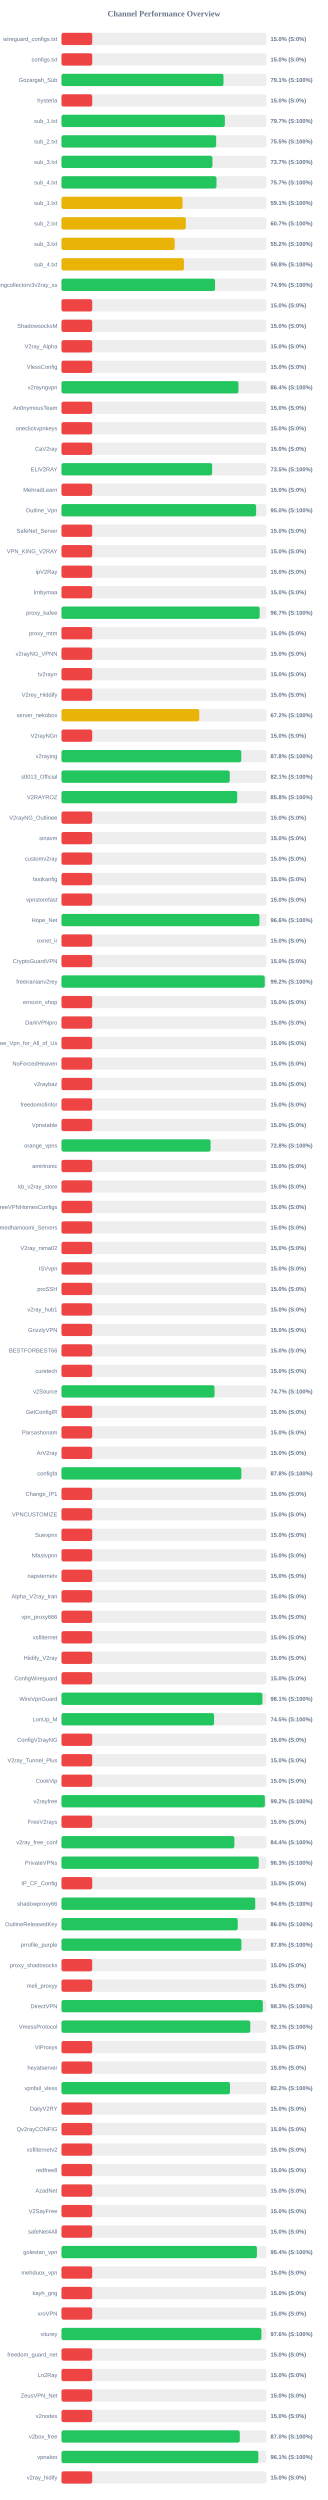
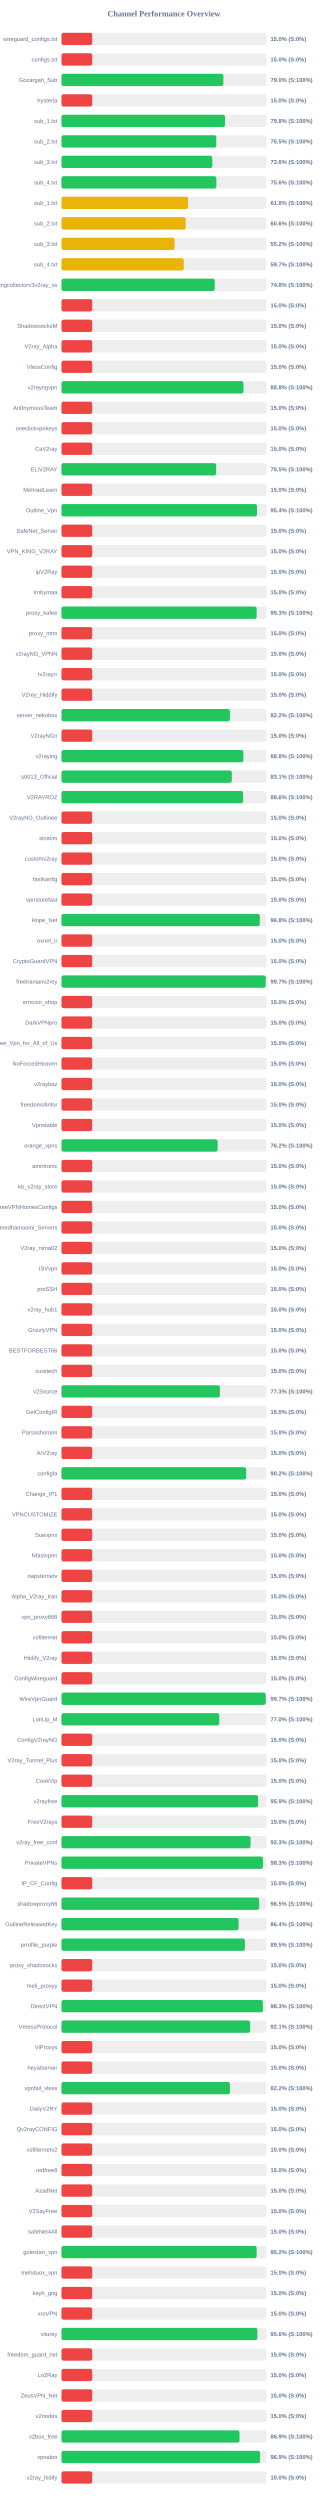
<svg xmlns="http://www.w3.org/2000/svg" width="800" height="6100" version="1.1">
  <style>
        .row { font: 14px Arial; fill: #64748b; }
        .score { font: bold 14px Arial; fill: #64748b; }
    </style>
  <text x="400" y="40" text-anchor="middle" font-size="20px" font-weight="bold" fill="#64748b">Channel Performance Overview</text>
  <rect x="150" y="80" width="500" height="30" fill="#eee" rx="5" />
  <rect x="150" y="80" width="75.0" height="30" fill="#ef4444" rx="5" />
  <text x="140" y="100" text-anchor="end" class="row">wireguard_configs.txt</text>
  <text x="660" y="100" text-anchor="start" class="score">15.0% (S:0%)</text>
  <rect x="150" y="130" width="500" height="30" fill="#eee" rx="5" />
  <rect x="150" y="130" width="75.0" height="30" fill="#ef4444" rx="5" />
  <text x="140" y="150" text-anchor="end" class="row">configs.txt</text>
  <text x="660" y="150" text-anchor="start" class="score">15.0% (S:0%)</text>
  <rect x="150" y="180" width="500" height="30" fill="#eee" rx="5" />
-   <rect x="150" y="180" width="395.3" height="30" fill="#22c55e" rx="5" />
+   <rect x="150" y="180" width="395.0" height="30" fill="#22c55e" rx="5" />
  <text x="140" y="200" text-anchor="end" class="row">Gozargah_Sub</text>
-   <text x="660" y="200" text-anchor="start" class="score">79.1% (S:100%)</text>
+   <text x="660" y="200" text-anchor="start" class="score">79.0% (S:100%)</text>
  <rect x="150" y="230" width="500" height="30" fill="#eee" rx="5" />
  <rect x="150" y="230" width="75.0" height="30" fill="#ef4444" rx="5" />
  <text x="140" y="250" text-anchor="end" class="row">hysteria</text>
  <text x="660" y="250" text-anchor="start" class="score">15.0% (S:0%)</text>
  <rect x="150" y="280" width="500" height="30" fill="#eee" rx="5" />
-   <rect x="150" y="280" width="398.65" height="30" fill="#22c55e" rx="5" />
+   <rect x="150" y="280" width="399.05" height="30" fill="#22c55e" rx="5" />
  <text x="140" y="300" text-anchor="end" class="row">sub_1.txt</text>
-   <text x="660" y="300" text-anchor="start" class="score">79.7% (S:100%)</text>
+   <text x="660" y="300" text-anchor="start" class="score">79.8% (S:100%)</text>
  <rect x="150" y="330" width="500" height="30" fill="#eee" rx="5" />
-   <rect x="150" y="330" width="377.45" height="30" fill="#22c55e" rx="5" />
+   <rect x="150" y="330" width="377.75" height="30" fill="#22c55e" rx="5" />
  <text x="140" y="350" text-anchor="end" class="row">sub_2.txt</text>
  <text x="660" y="350" text-anchor="start" class="score">75.5% (S:100%)</text>
  <rect x="150" y="380" width="500" height="30" fill="#eee" rx="5" />
-   <rect x="150" y="380" width="368.35" height="30" fill="#22c55e" rx="5" />
+   <rect x="150" y="380" width="368.05" height="30" fill="#22c55e" rx="5" />
  <text x="140" y="400" text-anchor="end" class="row">sub_3.txt</text>
-   <text x="660" y="400" text-anchor="start" class="score">73.7% (S:100%)</text>
+   <text x="660" y="400" text-anchor="start" class="score">73.6% (S:100%)</text>
  <rect x="150" y="430" width="500" height="30" fill="#eee" rx="5" />
-   <rect x="150" y="430" width="378.25" height="30" fill="#22c55e" rx="5" />
+   <rect x="150" y="430" width="377.9" height="30" fill="#22c55e" rx="5" />
  <text x="140" y="450" text-anchor="end" class="row">sub_4.txt</text>
-   <text x="660" y="450" text-anchor="start" class="score">75.7% (S:100%)</text>
+   <text x="660" y="450" text-anchor="start" class="score">75.6% (S:100%)</text>
  <rect x="150" y="480" width="500" height="30" fill="#eee" rx="5" />
-   <rect x="150" y="480" width="295.45" height="30" fill="#eab308" rx="5" />
+   <rect x="150" y="480" width="308.85" height="30" fill="#eab308" rx="5" />
  <text x="140" y="500" text-anchor="end" class="row">sub_1.txt</text>
-   <text x="660" y="500" text-anchor="start" class="score">59.1% (S:100%)</text>
+   <text x="660" y="500" text-anchor="start" class="score">61.8% (S:100%)</text>
  <rect x="150" y="530" width="500" height="30" fill="#eee" rx="5" />
-   <rect x="150" y="530" width="303.5" height="30" fill="#eab308" rx="5" />
+   <rect x="150" y="530" width="303.15" height="30" fill="#eab308" rx="5" />
  <text x="140" y="550" text-anchor="end" class="row">sub_2.txt</text>
-   <text x="660" y="550" text-anchor="start" class="score">60.7% (S:100%)</text>
+   <text x="660" y="550" text-anchor="start" class="score">60.6% (S:100%)</text>
  <rect x="150" y="580" width="500" height="30" fill="#eee" rx="5" />
-   <rect x="150" y="580" width="276.2" height="30" fill="#eab308" rx="5" />
+   <rect x="150" y="580" width="276.0" height="30" fill="#eab308" rx="5" />
  <text x="140" y="600" text-anchor="end" class="row">sub_3.txt</text>
  <text x="660" y="600" text-anchor="start" class="score">55.2% (S:100%)</text>
  <rect x="150" y="630" width="500" height="30" fill="#eee" rx="5" />
-   <rect x="150" y="630" width="298.85" height="30" fill="#eab308" rx="5" />
+   <rect x="150" y="630" width="298.35" height="30" fill="#eab308" rx="5" />
  <text x="140" y="650" text-anchor="end" class="row">sub_4.txt</text>
-   <text x="660" y="650" text-anchor="start" class="score">59.8% (S:100%)</text>
+   <text x="660" y="650" text-anchor="start" class="score">59.7% (S:100%)</text>
  <rect x="150" y="680" width="500" height="30" fill="#eee" rx="5" />
-   <rect x="150" y="680" width="374.7" height="30" fill="#22c55e" rx="5" />
+   <rect x="150" y="680" width="373.95" height="30" fill="#22c55e" rx="5" />
  <text x="140" y="700" text-anchor="end" class="row">kayhgngcollectorv3v2ray_ss</text>
-   <text x="660" y="700" text-anchor="start" class="score">74.9% (S:100%)</text>
+   <text x="660" y="700" text-anchor="start" class="score">74.8% (S:100%)</text>
  <rect x="150" y="730" width="500" height="30" fill="#eee" rx="5" />
  <rect x="150" y="730" width="75.0" height="30" fill="#ef4444" rx="5" />
  <text x="140" y="750" text-anchor="end" class="row" />
  <text x="660" y="750" text-anchor="start" class="score">15.0% (S:0%)</text>
  <rect x="150" y="780" width="500" height="30" fill="#eee" rx="5" />
  <rect x="150" y="780" width="75.0" height="30" fill="#ef4444" rx="5" />
  <text x="140" y="800" text-anchor="end" class="row">ShadowsocksM</text>
  <text x="660" y="800" text-anchor="start" class="score">15.0% (S:0%)</text>
  <rect x="150" y="830" width="500" height="30" fill="#eee" rx="5" />
  <rect x="150" y="830" width="75.0" height="30" fill="#ef4444" rx="5" />
  <text x="140" y="850" text-anchor="end" class="row">V2ray_Alpha</text>
  <text x="660" y="850" text-anchor="start" class="score">15.0% (S:0%)</text>
  <rect x="150" y="880" width="500" height="30" fill="#eee" rx="5" />
  <rect x="150" y="880" width="75.0" height="30" fill="#ef4444" rx="5" />
  <text x="140" y="900" text-anchor="end" class="row">VlessConfig</text>
  <text x="660" y="900" text-anchor="start" class="score">15.0% (S:0%)</text>
  <rect x="150" y="930" width="500" height="30" fill="#eee" rx="5" />
-   <rect x="150" y="930" width="431.85" height="30" fill="#22c55e" rx="5" />
+   <rect x="150" y="930" width="444.15" height="30" fill="#22c55e" rx="5" />
  <text x="140" y="950" text-anchor="end" class="row">v2rayngvpn</text>
-   <text x="660" y="950" text-anchor="start" class="score">86.4% (S:100%)</text>
+   <text x="660" y="950" text-anchor="start" class="score">88.8% (S:100%)</text>
  <rect x="150" y="980" width="500" height="30" fill="#eee" rx="5" />
  <rect x="150" y="980" width="75.0" height="30" fill="#ef4444" rx="5" />
  <text x="140" y="1000" text-anchor="end" class="row">An0nymousTeam</text>
  <text x="660" y="1000" text-anchor="start" class="score">15.0% (S:0%)</text>
  <rect x="150" y="1030" width="500" height="30" fill="#eee" rx="5" />
  <rect x="150" y="1030" width="75.0" height="30" fill="#ef4444" rx="5" />
  <text x="140" y="1050" text-anchor="end" class="row">oneclickvpnkeys</text>
  <text x="660" y="1050" text-anchor="start" class="score">15.0% (S:0%)</text>
  <rect x="150" y="1080" width="500" height="30" fill="#eee" rx="5" />
  <rect x="150" y="1080" width="75.0" height="30" fill="#ef4444" rx="5" />
  <text x="140" y="1100" text-anchor="end" class="row">CaV2ray</text>
  <text x="660" y="1100" text-anchor="start" class="score">15.0% (S:0%)</text>
  <rect x="150" y="1130" width="500" height="30" fill="#eee" rx="5" />
-   <rect x="150" y="1130" width="367.65" height="30" fill="#22c55e" rx="5" />
+   <rect x="150" y="1130" width="377.5" height="30" fill="#22c55e" rx="5" />
  <text x="140" y="1150" text-anchor="end" class="row">ELiV2RAY</text>
-   <text x="660" y="1150" text-anchor="start" class="score">73.5% (S:100%)</text>
+   <text x="660" y="1150" text-anchor="start" class="score">75.5% (S:100%)</text>
  <rect x="150" y="1180" width="500" height="30" fill="#eee" rx="5" />
  <rect x="150" y="1180" width="75.0" height="30" fill="#ef4444" rx="5" />
  <text x="140" y="1200" text-anchor="end" class="row">MehradLearn</text>
  <text x="660" y="1200" text-anchor="start" class="score">15.0% (S:0%)</text>
  <rect x="150" y="1230" width="500" height="30" fill="#eee" rx="5" />
-   <rect x="150" y="1230" width="474.95" height="30" fill="#22c55e" rx="5" />
+   <rect x="150" y="1230" width="477.1" height="30" fill="#22c55e" rx="5" />
  <text x="140" y="1250" text-anchor="end" class="row">Outline_Vpn</text>
-   <text x="660" y="1250" text-anchor="start" class="score">95.0% (S:100%)</text>
+   <text x="660" y="1250" text-anchor="start" class="score">95.4% (S:100%)</text>
  <rect x="150" y="1280" width="500" height="30" fill="#eee" rx="5" />
  <rect x="150" y="1280" width="75.0" height="30" fill="#ef4444" rx="5" />
  <text x="140" y="1300" text-anchor="end" class="row">SafeNet_Server</text>
  <text x="660" y="1300" text-anchor="start" class="score">15.0% (S:0%)</text>
  <rect x="150" y="1330" width="500" height="30" fill="#eee" rx="5" />
  <rect x="150" y="1330" width="75.0" height="30" fill="#ef4444" rx="5" />
  <text x="140" y="1350" text-anchor="end" class="row">VPN_KING_V2RAY</text>
  <text x="660" y="1350" text-anchor="start" class="score">15.0% (S:0%)</text>
  <rect x="150" y="1380" width="500" height="30" fill="#eee" rx="5" />
  <rect x="150" y="1380" width="75.0" height="30" fill="#ef4444" rx="5" />
  <text x="140" y="1400" text-anchor="end" class="row">ipV2Ray</text>
  <text x="660" y="1400" text-anchor="start" class="score">15.0% (S:0%)</text>
  <rect x="150" y="1430" width="500" height="30" fill="#eee" rx="5" />
  <rect x="150" y="1430" width="75.0" height="30" fill="#ef4444" rx="5" />
  <text x="140" y="1450" text-anchor="end" class="row">lrnbymaa</text>
  <text x="660" y="1450" text-anchor="start" class="score">15.0% (S:0%)</text>
  <rect x="150" y="1480" width="500" height="30" fill="#eee" rx="5" />
-   <rect x="150" y="1480" width="483.65" height="30" fill="#22c55e" rx="5" />
+   <rect x="150" y="1480" width="476.3" height="30" fill="#22c55e" rx="5" />
  <text x="140" y="1500" text-anchor="end" class="row">proxy_kafee</text>
-   <text x="660" y="1500" text-anchor="start" class="score">96.7% (S:100%)</text>
+   <text x="660" y="1500" text-anchor="start" class="score">95.3% (S:100%)</text>
  <rect x="150" y="1530" width="500" height="30" fill="#eee" rx="5" />
  <rect x="150" y="1530" width="75.0" height="30" fill="#ef4444" rx="5" />
  <text x="140" y="1550" text-anchor="end" class="row">proxy_mtm</text>
  <text x="660" y="1550" text-anchor="start" class="score">15.0% (S:0%)</text>
  <rect x="150" y="1580" width="500" height="30" fill="#eee" rx="5" />
  <rect x="150" y="1580" width="75.0" height="30" fill="#ef4444" rx="5" />
  <text x="140" y="1600" text-anchor="end" class="row">v2rayNG_VPNN</text>
  <text x="660" y="1600" text-anchor="start" class="score">15.0% (S:0%)</text>
  <rect x="150" y="1630" width="500" height="30" fill="#eee" rx="5" />
  <rect x="150" y="1630" width="75.0" height="30" fill="#ef4444" rx="5" />
  <text x="140" y="1650" text-anchor="end" class="row">tv2rayrr</text>
  <text x="660" y="1650" text-anchor="start" class="score">15.0% (S:0%)</text>
  <rect x="150" y="1680" width="500" height="30" fill="#eee" rx="5" />
  <rect x="150" y="1680" width="75.0" height="30" fill="#ef4444" rx="5" />
  <text x="140" y="1700" text-anchor="end" class="row">V2rey_Hiddify</text>
  <text x="660" y="1700" text-anchor="start" class="score">15.0% (S:0%)</text>
  <rect x="150" y="1730" width="500" height="30" fill="#eee" rx="5" />
-   <rect x="150" y="1730" width="336.2" height="30" fill="#eab308" rx="5" />
+   <rect x="150" y="1730" width="411.1" height="30" fill="#22c55e" rx="5" />
  <text x="140" y="1750" text-anchor="end" class="row">server_nekobox</text>
-   <text x="660" y="1750" text-anchor="start" class="score">67.2% (S:100%)</text>
+   <text x="660" y="1750" text-anchor="start" class="score">82.2% (S:100%)</text>
  <rect x="150" y="1780" width="500" height="30" fill="#eee" rx="5" />
  <rect x="150" y="1780" width="75.0" height="30" fill="#ef4444" rx="5" />
  <text x="140" y="1800" text-anchor="end" class="row">V2rayNGn</text>
  <text x="660" y="1800" text-anchor="start" class="score">15.0% (S:0%)</text>
  <rect x="150" y="1830" width="500" height="30" fill="#eee" rx="5" />
-   <rect x="150" y="1830" width="438.75" height="30" fill="#22c55e" rx="5" />
+   <rect x="150" y="1830" width="443.8" height="30" fill="#22c55e" rx="5" />
  <text x="140" y="1850" text-anchor="end" class="row">v2raying</text>
-   <text x="660" y="1850" text-anchor="start" class="score">87.8% (S:100%)</text>
+   <text x="660" y="1850" text-anchor="start" class="score">88.8% (S:100%)</text>
  <rect x="150" y="1880" width="500" height="30" fill="#eee" rx="5" />
-   <rect x="150" y="1880" width="410.55" height="30" fill="#22c55e" rx="5" />
+   <rect x="150" y="1880" width="415.65" height="30" fill="#22c55e" rx="5" />
  <text x="140" y="1900" text-anchor="end" class="row">s0013_Official</text>
-   <text x="660" y="1900" text-anchor="start" class="score">82.1% (S:100%)</text>
+   <text x="660" y="1900" text-anchor="start" class="score">83.1% (S:100%)</text>
  <rect x="150" y="1930" width="500" height="30" fill="#eee" rx="5" />
-   <rect x="150" y="1930" width="428.8" height="30" fill="#22c55e" rx="5" />
+   <rect x="150" y="1930" width="443.1" height="30" fill="#22c55e" rx="5" />
  <text x="140" y="1950" text-anchor="end" class="row">V2RAYROZ</text>
-   <text x="660" y="1950" text-anchor="start" class="score">85.8% (S:100%)</text>
+   <text x="660" y="1950" text-anchor="start" class="score">88.6% (S:100%)</text>
  <rect x="150" y="1980" width="500" height="30" fill="#eee" rx="5" />
  <rect x="150" y="1980" width="75.0" height="30" fill="#ef4444" rx="5" />
  <text x="140" y="2000" text-anchor="end" class="row">V2rayNG_Outlinee</text>
  <text x="660" y="2000" text-anchor="start" class="score">15.0% (S:0%)</text>
  <rect x="150" y="2030" width="500" height="30" fill="#eee" rx="5" />
  <rect x="150" y="2030" width="75.0" height="30" fill="#ef4444" rx="5" />
  <text x="140" y="2050" text-anchor="end" class="row">sinavm</text>
  <text x="660" y="2050" text-anchor="start" class="score">15.0% (S:0%)</text>
  <rect x="150" y="2080" width="500" height="30" fill="#eee" rx="5" />
  <rect x="150" y="2080" width="75.0" height="30" fill="#ef4444" rx="5" />
  <text x="140" y="2100" text-anchor="end" class="row">customv2ray</text>
  <text x="660" y="2100" text-anchor="start" class="score">15.0% (S:0%)</text>
  <rect x="150" y="2130" width="500" height="30" fill="#eee" rx="5" />
  <rect x="150" y="2130" width="75.0" height="30" fill="#ef4444" rx="5" />
  <text x="140" y="2150" text-anchor="end" class="row">fastkanfig</text>
  <text x="660" y="2150" text-anchor="start" class="score">15.0% (S:0%)</text>
  <rect x="150" y="2180" width="500" height="30" fill="#eee" rx="5" />
  <rect x="150" y="2180" width="75.0" height="30" fill="#ef4444" rx="5" />
  <text x="140" y="2200" text-anchor="end" class="row">vpnstorefast</text>
  <text x="660" y="2200" text-anchor="start" class="score">15.0% (S:0%)</text>
  <rect x="150" y="2230" width="500" height="30" fill="#eee" rx="5" />
-   <rect x="150" y="2230" width="483.1" height="30" fill="#22c55e" rx="5" />
+   <rect x="150" y="2230" width="484.0" height="30" fill="#22c55e" rx="5" />
  <text x="140" y="2250" text-anchor="end" class="row">Hope_Net</text>
-   <text x="660" y="2250" text-anchor="start" class="score">96.6% (S:100%)</text>
+   <text x="660" y="2250" text-anchor="start" class="score">96.8% (S:100%)</text>
  <rect x="150" y="2280" width="500" height="30" fill="#eee" rx="5" />
  <rect x="150" y="2280" width="75.0" height="30" fill="#ef4444" rx="5" />
  <text x="140" y="2300" text-anchor="end" class="row">oxnet_ir</text>
  <text x="660" y="2300" text-anchor="start" class="score">15.0% (S:0%)</text>
  <rect x="150" y="2330" width="500" height="30" fill="#eee" rx="5" />
  <rect x="150" y="2330" width="75.0" height="30" fill="#ef4444" rx="5" />
  <text x="140" y="2350" text-anchor="end" class="row">CryptoGuardVPN</text>
  <text x="660" y="2350" text-anchor="start" class="score">15.0% (S:0%)</text>
  <rect x="150" y="2380" width="500" height="30" fill="#eee" rx="5" />
-   <rect x="150" y="2380" width="495.95" height="30" fill="#22c55e" rx="5" />
+   <rect x="150" y="2380" width="498.4" height="30" fill="#22c55e" rx="5" />
  <text x="140" y="2400" text-anchor="end" class="row">freeiranianv2rey</text>
-   <text x="660" y="2400" text-anchor="start" class="score">99.2% (S:100%)</text>
+   <text x="660" y="2400" text-anchor="start" class="score">99.7% (S:100%)</text>
  <rect x="150" y="2430" width="500" height="30" fill="#eee" rx="5" />
  <rect x="150" y="2430" width="75.0" height="30" fill="#ef4444" rx="5" />
  <text x="140" y="2450" text-anchor="end" class="row">ernoxin_shop</text>
  <text x="660" y="2450" text-anchor="start" class="score">15.0% (S:0%)</text>
  <rect x="150" y="2480" width="500" height="30" fill="#eee" rx="5" />
  <rect x="150" y="2480" width="75.0" height="30" fill="#ef4444" rx="5" />
  <text x="140" y="2500" text-anchor="end" class="row">DarkVPNpro</text>
  <text x="660" y="2500" text-anchor="start" class="score">15.0% (S:0%)</text>
  <rect x="150" y="2530" width="500" height="30" fill="#eee" rx="5" />
  <rect x="150" y="2530" width="75.0" height="30" fill="#ef4444" rx="5" />
  <text x="140" y="2550" text-anchor="end" class="row">Free_Vpn_for_All_of_Us</text>
  <text x="660" y="2550" text-anchor="start" class="score">15.0% (S:0%)</text>
  <rect x="150" y="2580" width="500" height="30" fill="#eee" rx="5" />
  <rect x="150" y="2580" width="75.0" height="30" fill="#ef4444" rx="5" />
  <text x="140" y="2600" text-anchor="end" class="row">NoForcedHeaven</text>
  <text x="660" y="2600" text-anchor="start" class="score">15.0% (S:0%)</text>
  <rect x="150" y="2630" width="500" height="30" fill="#eee" rx="5" />
  <rect x="150" y="2630" width="75.0" height="30" fill="#ef4444" rx="5" />
  <text x="140" y="2650" text-anchor="end" class="row">v2raybaz</text>
  <text x="660" y="2650" text-anchor="start" class="score">15.0% (S:0%)</text>
  <rect x="150" y="2680" width="500" height="30" fill="#eee" rx="5" />
  <rect x="150" y="2680" width="75.0" height="30" fill="#ef4444" rx="5" />
  <text x="140" y="2700" text-anchor="end" class="row">freedomofinfor</text>
  <text x="660" y="2700" text-anchor="start" class="score">15.0% (S:0%)</text>
  <rect x="150" y="2730" width="500" height="30" fill="#eee" rx="5" />
  <rect x="150" y="2730" width="75.0" height="30" fill="#ef4444" rx="5" />
  <text x="140" y="2750" text-anchor="end" class="row">Vpnstable</text>
  <text x="660" y="2750" text-anchor="start" class="score">15.0% (S:0%)</text>
  <rect x="150" y="2780" width="500" height="30" fill="#eee" rx="5" />
-   <rect x="150" y="2780" width="363.8" height="30" fill="#22c55e" rx="5" />
+   <rect x="150" y="2780" width="381.1" height="30" fill="#22c55e" rx="5" />
  <text x="140" y="2800" text-anchor="end" class="row">orange_vpns</text>
-   <text x="660" y="2800" text-anchor="start" class="score">72.8% (S:100%)</text>
+   <text x="660" y="2800" text-anchor="start" class="score">76.2% (S:100%)</text>
  <rect x="150" y="2830" width="500" height="30" fill="#eee" rx="5" />
  <rect x="150" y="2830" width="75.0" height="30" fill="#ef4444" rx="5" />
  <text x="140" y="2850" text-anchor="end" class="row">amirtronic</text>
  <text x="660" y="2850" text-anchor="start" class="score">15.0% (S:0%)</text>
  <rect x="150" y="2880" width="500" height="30" fill="#eee" rx="5" />
  <rect x="150" y="2880" width="75.0" height="30" fill="#ef4444" rx="5" />
  <text x="140" y="2900" text-anchor="end" class="row">kb_v2ray_store</text>
  <text x="660" y="2900" text-anchor="start" class="score">15.0% (S:0%)</text>
  <rect x="150" y="2930" width="500" height="30" fill="#eee" rx="5" />
  <rect x="150" y="2930" width="75.0" height="30" fill="#ef4444" rx="5" />
  <text x="140" y="2950" text-anchor="end" class="row">FreeVPNHomesConfigs</text>
  <text x="660" y="2950" text-anchor="start" class="score">15.0% (S:0%)</text>
  <rect x="150" y="2980" width="500" height="30" fill="#eee" rx="5" />
  <rect x="150" y="2980" width="75.0" height="30" fill="#ef4444" rx="5" />
  <text x="140" y="3000" text-anchor="end" class="row">Ahmedhamoomi_Servers</text>
  <text x="660" y="3000" text-anchor="start" class="score">15.0% (S:0%)</text>
  <rect x="150" y="3030" width="500" height="30" fill="#eee" rx="5" />
  <rect x="150" y="3030" width="75.0" height="30" fill="#ef4444" rx="5" />
  <text x="140" y="3050" text-anchor="end" class="row">V2ray_nima02</text>
  <text x="660" y="3050" text-anchor="start" class="score">15.0% (S:0%)</text>
  <rect x="150" y="3080" width="500" height="30" fill="#eee" rx="5" />
  <rect x="150" y="3080" width="75.0" height="30" fill="#ef4444" rx="5" />
  <text x="140" y="3100" text-anchor="end" class="row">ISVvpn</text>
  <text x="660" y="3100" text-anchor="start" class="score">15.0% (S:0%)</text>
  <rect x="150" y="3130" width="500" height="30" fill="#eee" rx="5" />
  <rect x="150" y="3130" width="75.0" height="30" fill="#ef4444" rx="5" />
  <text x="140" y="3150" text-anchor="end" class="row">proSSH</text>
  <text x="660" y="3150" text-anchor="start" class="score">15.0% (S:0%)</text>
  <rect x="150" y="3180" width="500" height="30" fill="#eee" rx="5" />
  <rect x="150" y="3180" width="75.0" height="30" fill="#ef4444" rx="5" />
  <text x="140" y="3200" text-anchor="end" class="row">v2ray_hub1</text>
  <text x="660" y="3200" text-anchor="start" class="score">15.0% (S:0%)</text>
  <rect x="150" y="3230" width="500" height="30" fill="#eee" rx="5" />
  <rect x="150" y="3230" width="75.0" height="30" fill="#ef4444" rx="5" />
  <text x="140" y="3250" text-anchor="end" class="row">GrizzlyVPN</text>
  <text x="660" y="3250" text-anchor="start" class="score">15.0% (S:0%)</text>
  <rect x="150" y="3280" width="500" height="30" fill="#eee" rx="5" />
  <rect x="150" y="3280" width="75.0" height="30" fill="#ef4444" rx="5" />
  <text x="140" y="3300" text-anchor="end" class="row">BESTFORBEST66</text>
  <text x="660" y="3300" text-anchor="start" class="score">15.0% (S:0%)</text>
  <rect x="150" y="3330" width="500" height="30" fill="#eee" rx="5" />
  <rect x="150" y="3330" width="75.0" height="30" fill="#ef4444" rx="5" />
  <text x="140" y="3350" text-anchor="end" class="row">curetech</text>
  <text x="660" y="3350" text-anchor="start" class="score">15.0% (S:0%)</text>
  <rect x="150" y="3380" width="500" height="30" fill="#eee" rx="5" />
-   <rect x="150" y="3380" width="373.45" height="30" fill="#22c55e" rx="5" />
+   <rect x="150" y="3380" width="386.55" height="30" fill="#22c55e" rx="5" />
  <text x="140" y="3400" text-anchor="end" class="row">v2Source</text>
-   <text x="660" y="3400" text-anchor="start" class="score">74.7% (S:100%)</text>
+   <text x="660" y="3400" text-anchor="start" class="score">77.3% (S:100%)</text>
  <rect x="150" y="3430" width="500" height="30" fill="#eee" rx="5" />
  <rect x="150" y="3430" width="75.0" height="30" fill="#ef4444" rx="5" />
  <text x="140" y="3450" text-anchor="end" class="row">GetConfigIR</text>
  <text x="660" y="3450" text-anchor="start" class="score">15.0% (S:0%)</text>
  <rect x="150" y="3480" width="500" height="30" fill="#eee" rx="5" />
  <rect x="150" y="3480" width="75.0" height="30" fill="#ef4444" rx="5" />
  <text x="140" y="3500" text-anchor="end" class="row">Parsashonam</text>
  <text x="660" y="3500" text-anchor="start" class="score">15.0% (S:0%)</text>
  <rect x="150" y="3530" width="500" height="30" fill="#eee" rx="5" />
  <rect x="150" y="3530" width="75.0" height="30" fill="#ef4444" rx="5" />
  <text x="140" y="3550" text-anchor="end" class="row">ArV2ray</text>
  <text x="660" y="3550" text-anchor="start" class="score">15.0% (S:0%)</text>
  <rect x="150" y="3580" width="500" height="30" fill="#eee" rx="5" />
-   <rect x="150" y="3580" width="438.85" height="30" fill="#22c55e" rx="5" />
+   <rect x="150" y="3580" width="450.75" height="30" fill="#22c55e" rx="5" />
  <text x="140" y="3600" text-anchor="end" class="row">configfa</text>
-   <text x="660" y="3600" text-anchor="start" class="score">87.8% (S:100%)</text>
+   <text x="660" y="3600" text-anchor="start" class="score">90.2% (S:100%)</text>
  <rect x="150" y="3630" width="500" height="30" fill="#eee" rx="5" />
  <rect x="150" y="3630" width="75.0" height="30" fill="#ef4444" rx="5" />
  <text x="140" y="3650" text-anchor="end" class="row">Change_IP1</text>
  <text x="660" y="3650" text-anchor="start" class="score">15.0% (S:0%)</text>
  <rect x="150" y="3680" width="500" height="30" fill="#eee" rx="5" />
  <rect x="150" y="3680" width="75.0" height="30" fill="#ef4444" rx="5" />
  <text x="140" y="3700" text-anchor="end" class="row">VPNCUSTOMIZE</text>
  <text x="660" y="3700" text-anchor="start" class="score">15.0% (S:0%)</text>
  <rect x="150" y="3730" width="500" height="30" fill="#eee" rx="5" />
  <rect x="150" y="3730" width="75.0" height="30" fill="#ef4444" rx="5" />
  <text x="140" y="3750" text-anchor="end" class="row">Suevpnx</text>
  <text x="660" y="3750" text-anchor="start" class="score">15.0% (S:0%)</text>
  <rect x="150" y="3780" width="500" height="30" fill="#eee" rx="5" />
  <rect x="150" y="3780" width="75.0" height="30" fill="#ef4444" rx="5" />
  <text x="140" y="3800" text-anchor="end" class="row">Nfastvpnn</text>
  <text x="660" y="3800" text-anchor="start" class="score">15.0% (S:0%)</text>
  <rect x="150" y="3830" width="500" height="30" fill="#eee" rx="5" />
  <rect x="150" y="3830" width="75.0" height="30" fill="#ef4444" rx="5" />
  <text x="140" y="3850" text-anchor="end" class="row">napsternetv</text>
  <text x="660" y="3850" text-anchor="start" class="score">15.0% (S:0%)</text>
  <rect x="150" y="3880" width="500" height="30" fill="#eee" rx="5" />
  <rect x="150" y="3880" width="75.0" height="30" fill="#ef4444" rx="5" />
  <text x="140" y="3900" text-anchor="end" class="row">Alpha_V2ray_Iran</text>
  <text x="660" y="3900" text-anchor="start" class="score">15.0% (S:0%)</text>
  <rect x="150" y="3930" width="500" height="30" fill="#eee" rx="5" />
  <rect x="150" y="3930" width="75.0" height="30" fill="#ef4444" rx="5" />
  <text x="140" y="3950" text-anchor="end" class="row">vpn_proxy666</text>
  <text x="660" y="3950" text-anchor="start" class="score">15.0% (S:0%)</text>
  <rect x="150" y="3980" width="500" height="30" fill="#eee" rx="5" />
  <rect x="150" y="3980" width="75.0" height="30" fill="#ef4444" rx="5" />
  <text x="140" y="4000" text-anchor="end" class="row">xsfilternet</text>
  <text x="660" y="4000" text-anchor="start" class="score">15.0% (S:0%)</text>
  <rect x="150" y="4030" width="500" height="30" fill="#eee" rx="5" />
  <rect x="150" y="4030" width="75.0" height="30" fill="#ef4444" rx="5" />
  <text x="140" y="4050" text-anchor="end" class="row">Hiidify_V2ray</text>
  <text x="660" y="4050" text-anchor="start" class="score">15.0% (S:0%)</text>
  <rect x="150" y="4080" width="500" height="30" fill="#eee" rx="5" />
  <rect x="150" y="4080" width="75.0" height="30" fill="#ef4444" rx="5" />
  <text x="140" y="4100" text-anchor="end" class="row">ConfigWireguard</text>
  <text x="660" y="4100" text-anchor="start" class="score">15.0% (S:0%)</text>
  <rect x="150" y="4130" width="500" height="30" fill="#eee" rx="5" />
-   <rect x="150" y="4130" width="490.3" height="30" fill="#22c55e" rx="5" />
+   <rect x="150" y="4130" width="498.5" height="30" fill="#22c55e" rx="5" />
  <text x="140" y="4150" text-anchor="end" class="row">WireVpnGuard</text>
-   <text x="660" y="4150" text-anchor="start" class="score">98.1% (S:100%)</text>
+   <text x="660" y="4150" text-anchor="start" class="score">99.7% (S:100%)</text>
  <rect x="150" y="4180" width="500" height="30" fill="#eee" rx="5" />
-   <rect x="150" y="4180" width="372.35" height="30" fill="#22c55e" rx="5" />
+   <rect x="150" y="4180" width="384.95" height="30" fill="#22c55e" rx="5" />
  <text x="140" y="4200" text-anchor="end" class="row">LonUp_M</text>
-   <text x="660" y="4200" text-anchor="start" class="score">74.5% (S:100%)</text>
+   <text x="660" y="4200" text-anchor="start" class="score">77.0% (S:100%)</text>
  <rect x="150" y="4230" width="500" height="30" fill="#eee" rx="5" />
  <rect x="150" y="4230" width="75.0" height="30" fill="#ef4444" rx="5" />
  <text x="140" y="4250" text-anchor="end" class="row">ConfigV2rayNG</text>
  <text x="660" y="4250" text-anchor="start" class="score">15.0% (S:0%)</text>
  <rect x="150" y="4280" width="500" height="30" fill="#eee" rx="5" />
  <rect x="150" y="4280" width="75.0" height="30" fill="#ef4444" rx="5" />
  <text x="140" y="4300" text-anchor="end" class="row">V2ray_Tunnel_Plus</text>
  <text x="660" y="4300" text-anchor="start" class="score">15.0% (S:0%)</text>
  <rect x="150" y="4330" width="500" height="30" fill="#eee" rx="5" />
  <rect x="150" y="4330" width="75.0" height="30" fill="#ef4444" rx="5" />
  <text x="140" y="4350" text-anchor="end" class="row">CookVip</text>
  <text x="660" y="4350" text-anchor="start" class="score">15.0% (S:0%)</text>
  <rect x="150" y="4380" width="500" height="30" fill="#eee" rx="5" />
-   <rect x="150" y="4380" width="496.25" height="30" fill="#22c55e" rx="5" />
+   <rect x="150" y="4380" width="479.7" height="30" fill="#22c55e" rx="5" />
  <text x="140" y="4400" text-anchor="end" class="row">v2rayfree</text>
-   <text x="660" y="4400" text-anchor="start" class="score">99.2% (S:100%)</text>
+   <text x="660" y="4400" text-anchor="start" class="score">95.9% (S:100%)</text>
  <rect x="150" y="4430" width="500" height="30" fill="#eee" rx="5" />
  <rect x="150" y="4430" width="75.0" height="30" fill="#ef4444" rx="5" />
  <text x="140" y="4450" text-anchor="end" class="row">FreeV2rays</text>
  <text x="660" y="4450" text-anchor="start" class="score">15.0% (S:0%)</text>
  <rect x="150" y="4480" width="500" height="30" fill="#eee" rx="5" />
-   <rect x="150" y="4480" width="421.85" height="30" fill="#22c55e" rx="5" />
+   <rect x="150" y="4480" width="461.45" height="30" fill="#22c55e" rx="5" />
  <text x="140" y="4500" text-anchor="end" class="row">v2ray_free_conf</text>
-   <text x="660" y="4500" text-anchor="start" class="score">84.4% (S:100%)</text>
+   <text x="660" y="4500" text-anchor="start" class="score">92.3% (S:100%)</text>
  <rect x="150" y="4530" width="500" height="30" fill="#eee" rx="5" />
-   <rect x="150" y="4530" width="481.4" height="30" fill="#22c55e" rx="5" />
+   <rect x="150" y="4530" width="491.5" height="30" fill="#22c55e" rx="5" />
  <text x="140" y="4550" text-anchor="end" class="row">PrivateVPNs</text>
-   <text x="660" y="4550" text-anchor="start" class="score">96.3% (S:100%)</text>
+   <text x="660" y="4550" text-anchor="start" class="score">98.3% (S:100%)</text>
  <rect x="150" y="4580" width="500" height="30" fill="#eee" rx="5" />
  <rect x="150" y="4580" width="75.0" height="30" fill="#ef4444" rx="5" />
  <text x="140" y="4600" text-anchor="end" class="row">IP_CF_Config</text>
  <text x="660" y="4600" text-anchor="start" class="score">15.0% (S:0%)</text>
  <rect x="150" y="4630" width="500" height="30" fill="#eee" rx="5" />
-   <rect x="150" y="4630" width="472.8" height="30" fill="#22c55e" rx="5" />
+   <rect x="150" y="4630" width="482.35" height="30" fill="#22c55e" rx="5" />
  <text x="140" y="4650" text-anchor="end" class="row">shadowproxy66</text>
-   <text x="660" y="4650" text-anchor="start" class="score">94.6% (S:100%)</text>
+   <text x="660" y="4650" text-anchor="start" class="score">96.5% (S:100%)</text>
  <rect x="150" y="4680" width="500" height="30" fill="#eee" rx="5" />
-   <rect x="150" y="4680" width="430.1" height="30" fill="#22c55e" rx="5" />
+   <rect x="150" y="4680" width="432.15" height="30" fill="#22c55e" rx="5" />
  <text x="140" y="4700" text-anchor="end" class="row">OutlineReleasedKey</text>
-   <text x="660" y="4700" text-anchor="start" class="score">86.0% (S:100%)</text>
+   <text x="660" y="4700" text-anchor="start" class="score">86.4% (S:100%)</text>
  <rect x="150" y="4730" width="500" height="30" fill="#eee" rx="5" />
-   <rect x="150" y="4730" width="439.05" height="30" fill="#22c55e" rx="5" />
+   <rect x="150" y="4730" width="447.65" height="30" fill="#22c55e" rx="5" />
  <text x="140" y="4750" text-anchor="end" class="row">prrofile_purple</text>
-   <text x="660" y="4750" text-anchor="start" class="score">87.8% (S:100%)</text>
+   <text x="660" y="4750" text-anchor="start" class="score">89.5% (S:100%)</text>
  <rect x="150" y="4780" width="500" height="30" fill="#eee" rx="5" />
  <rect x="150" y="4780" width="75.0" height="30" fill="#ef4444" rx="5" />
  <text x="140" y="4800" text-anchor="end" class="row">proxy_shadosocks</text>
  <text x="660" y="4800" text-anchor="start" class="score">15.0% (S:0%)</text>
  <rect x="150" y="4830" width="500" height="30" fill="#eee" rx="5" />
  <rect x="150" y="4830" width="75.0" height="30" fill="#ef4444" rx="5" />
  <text x="140" y="4850" text-anchor="end" class="row">meli_proxyy</text>
  <text x="660" y="4850" text-anchor="start" class="score">15.0% (S:0%)</text>
  <rect x="150" y="4880" width="500" height="30" fill="#eee" rx="5" />
-   <rect x="150" y="4880" width="491.3" height="30" fill="#22c55e" rx="5" />
+   <rect x="150" y="4880" width="491.5" height="30" fill="#22c55e" rx="5" />
  <text x="140" y="4900" text-anchor="end" class="row">DirectVPN</text>
  <text x="660" y="4900" text-anchor="start" class="score">98.3% (S:100%)</text>
  <rect x="150" y="4930" width="500" height="30" fill="#eee" rx="5" />
-   <rect x="150" y="4930" width="460.7" height="30" fill="#22c55e" rx="5" />
+   <rect x="150" y="4930" width="460.35" height="30" fill="#22c55e" rx="5" />
  <text x="140" y="4950" text-anchor="end" class="row">VmessProtocol</text>
  <text x="660" y="4950" text-anchor="start" class="score">92.1% (S:100%)</text>
  <rect x="150" y="4980" width="500" height="30" fill="#eee" rx="5" />
  <rect x="150" y="4980" width="75.0" height="30" fill="#ef4444" rx="5" />
  <text x="140" y="5000" text-anchor="end" class="row">ViProxys</text>
  <text x="660" y="5000" text-anchor="start" class="score">15.0% (S:0%)</text>
  <rect x="150" y="5030" width="500" height="30" fill="#eee" rx="5" />
  <rect x="150" y="5030" width="75.0" height="30" fill="#ef4444" rx="5" />
  <text x="140" y="5050" text-anchor="end" class="row">heyatserver</text>
  <text x="660" y="5050" text-anchor="start" class="score">15.0% (S:0%)</text>
  <rect x="150" y="5080" width="500" height="30" fill="#eee" rx="5" />
-   <rect x="150" y="5080" width="411.15" height="30" fill="#22c55e" rx="5" />
+   <rect x="150" y="5080" width="411.05" height="30" fill="#22c55e" rx="5" />
  <text x="140" y="5100" text-anchor="end" class="row">vpnfail_vless</text>
  <text x="660" y="5100" text-anchor="start" class="score">82.2% (S:100%)</text>
  <rect x="150" y="5130" width="500" height="30" fill="#eee" rx="5" />
  <rect x="150" y="5130" width="75.0" height="30" fill="#ef4444" rx="5" />
  <text x="140" y="5150" text-anchor="end" class="row">DailyV2RY</text>
  <text x="660" y="5150" text-anchor="start" class="score">15.0% (S:0%)</text>
  <rect x="150" y="5180" width="500" height="30" fill="#eee" rx="5" />
  <rect x="150" y="5180" width="75.0" height="30" fill="#ef4444" rx="5" />
  <text x="140" y="5200" text-anchor="end" class="row">Qv2rayCONFIG</text>
  <text x="660" y="5200" text-anchor="start" class="score">15.0% (S:0%)</text>
  <rect x="150" y="5230" width="500" height="30" fill="#eee" rx="5" />
  <rect x="150" y="5230" width="75.0" height="30" fill="#ef4444" rx="5" />
  <text x="140" y="5250" text-anchor="end" class="row">xsfilternetv2</text>
  <text x="660" y="5250" text-anchor="start" class="score">15.0% (S:0%)</text>
  <rect x="150" y="5280" width="500" height="30" fill="#eee" rx="5" />
  <rect x="150" y="5280" width="75.0" height="30" fill="#ef4444" rx="5" />
  <text x="140" y="5300" text-anchor="end" class="row">redfree8</text>
  <text x="660" y="5300" text-anchor="start" class="score">15.0% (S:0%)</text>
  <rect x="150" y="5330" width="500" height="30" fill="#eee" rx="5" />
  <rect x="150" y="5330" width="75.0" height="30" fill="#ef4444" rx="5" />
  <text x="140" y="5350" text-anchor="end" class="row">AzadNet</text>
  <text x="660" y="5350" text-anchor="start" class="score">15.0% (S:0%)</text>
  <rect x="150" y="5380" width="500" height="30" fill="#eee" rx="5" />
  <rect x="150" y="5380" width="75.0" height="30" fill="#ef4444" rx="5" />
  <text x="140" y="5400" text-anchor="end" class="row">V2SayFree</text>
  <text x="660" y="5400" text-anchor="start" class="score">15.0% (S:0%)</text>
  <rect x="150" y="5430" width="500" height="30" fill="#eee" rx="5" />
  <rect x="150" y="5430" width="75.0" height="30" fill="#ef4444" rx="5" />
  <text x="140" y="5450" text-anchor="end" class="row">safeNet4All</text>
  <text x="660" y="5450" text-anchor="start" class="score">15.0% (S:0%)</text>
  <rect x="150" y="5480" width="500" height="30" fill="#eee" rx="5" />
-   <rect x="150" y="5480" width="476.8" height="30" fill="#22c55e" rx="5" />
+   <rect x="150" y="5480" width="476.25" height="30" fill="#22c55e" rx="5" />
  <text x="140" y="5500" text-anchor="end" class="row">golestan_vpn</text>
-   <text x="660" y="5500" text-anchor="start" class="score">95.4% (S:100%)</text>
+   <text x="660" y="5500" text-anchor="start" class="score">95.2% (S:100%)</text>
  <rect x="150" y="5530" width="500" height="30" fill="#eee" rx="5" />
  <rect x="150" y="5530" width="75.0" height="30" fill="#ef4444" rx="5" />
  <text x="140" y="5550" text-anchor="end" class="row">mehduox_vpn</text>
  <text x="660" y="5550" text-anchor="start" class="score">15.0% (S:0%)</text>
  <rect x="150" y="5580" width="500" height="30" fill="#eee" rx="5" />
  <rect x="150" y="5580" width="75.0" height="30" fill="#ef4444" rx="5" />
  <text x="140" y="5600" text-anchor="end" class="row">kayh_gng</text>
  <text x="660" y="5600" text-anchor="start" class="score">15.0% (S:0%)</text>
  <rect x="150" y="5630" width="500" height="30" fill="#eee" rx="5" />
  <rect x="150" y="5630" width="75.0" height="30" fill="#ef4444" rx="5" />
  <text x="140" y="5650" text-anchor="end" class="row">xroVPN</text>
  <text x="660" y="5650" text-anchor="start" class="score">15.0% (S:0%)</text>
  <rect x="150" y="5680" width="500" height="30" fill="#eee" rx="5" />
-   <rect x="150" y="5680" width="487.85" height="30" fill="#22c55e" rx="5" />
+   <rect x="150" y="5680" width="477.95" height="30" fill="#22c55e" rx="5" />
  <text x="140" y="5700" text-anchor="end" class="row">viturey</text>
-   <text x="660" y="5700" text-anchor="start" class="score">97.6% (S:100%)</text>
+   <text x="660" y="5700" text-anchor="start" class="score">95.6% (S:100%)</text>
  <rect x="150" y="5730" width="500" height="30" fill="#eee" rx="5" />
  <rect x="150" y="5730" width="75.0" height="30" fill="#ef4444" rx="5" />
  <text x="140" y="5750" text-anchor="end" class="row">freedom_guard_net</text>
  <text x="660" y="5750" text-anchor="start" class="score">15.0% (S:0%)</text>
  <rect x="150" y="5780" width="500" height="30" fill="#eee" rx="5" />
  <rect x="150" y="5780" width="75.0" height="30" fill="#ef4444" rx="5" />
  <text x="140" y="5800" text-anchor="end" class="row">Ln2Ray</text>
  <text x="660" y="5800" text-anchor="start" class="score">15.0% (S:0%)</text>
  <rect x="150" y="5830" width="500" height="30" fill="#eee" rx="5" />
  <rect x="150" y="5830" width="75.0" height="30" fill="#ef4444" rx="5" />
  <text x="140" y="5850" text-anchor="end" class="row">ZeusVPN_Net</text>
  <text x="660" y="5850" text-anchor="start" class="score">15.0% (S:0%)</text>
  <rect x="150" y="5880" width="500" height="30" fill="#eee" rx="5" />
  <rect x="150" y="5880" width="75.0" height="30" fill="#ef4444" rx="5" />
  <text x="140" y="5900" text-anchor="end" class="row">v2nodes</text>
  <text x="660" y="5900" text-anchor="start" class="score">15.0% (S:0%)</text>
  <rect x="150" y="5930" width="500" height="30" fill="#eee" rx="5" />
-   <rect x="150" y="5930" width="435.1" height="30" fill="#22c55e" rx="5" />
+   <rect x="150" y="5930" width="434.45" height="30" fill="#22c55e" rx="5" />
  <text x="140" y="5950" text-anchor="end" class="row">v2box_free</text>
-   <text x="660" y="5950" text-anchor="start" class="score">87.0% (S:100%)</text>
+   <text x="660" y="5950" text-anchor="start" class="score">86.9% (S:100%)</text>
  <rect x="150" y="5980" width="500" height="30" fill="#eee" rx="5" />
-   <rect x="150" y="5980" width="480.35" height="30" fill="#22c55e" rx="5" />
+   <rect x="150" y="5980" width="484.65" height="30" fill="#22c55e" rx="5" />
  <text x="140" y="6000" text-anchor="end" class="row">vpnaloo</text>
-   <text x="660" y="6000" text-anchor="start" class="score">96.1% (S:100%)</text>
+   <text x="660" y="6000" text-anchor="start" class="score">96.9% (S:100%)</text>
  <rect x="150" y="6030" width="500" height="30" fill="#eee" rx="5" />
  <rect x="150" y="6030" width="75.0" height="30" fill="#ef4444" rx="5" />
  <text x="140" y="6050" text-anchor="end" class="row">v2ray_hidify</text>
  <text x="660" y="6050" text-anchor="start" class="score">15.0% (S:0%)</text>
</svg>
